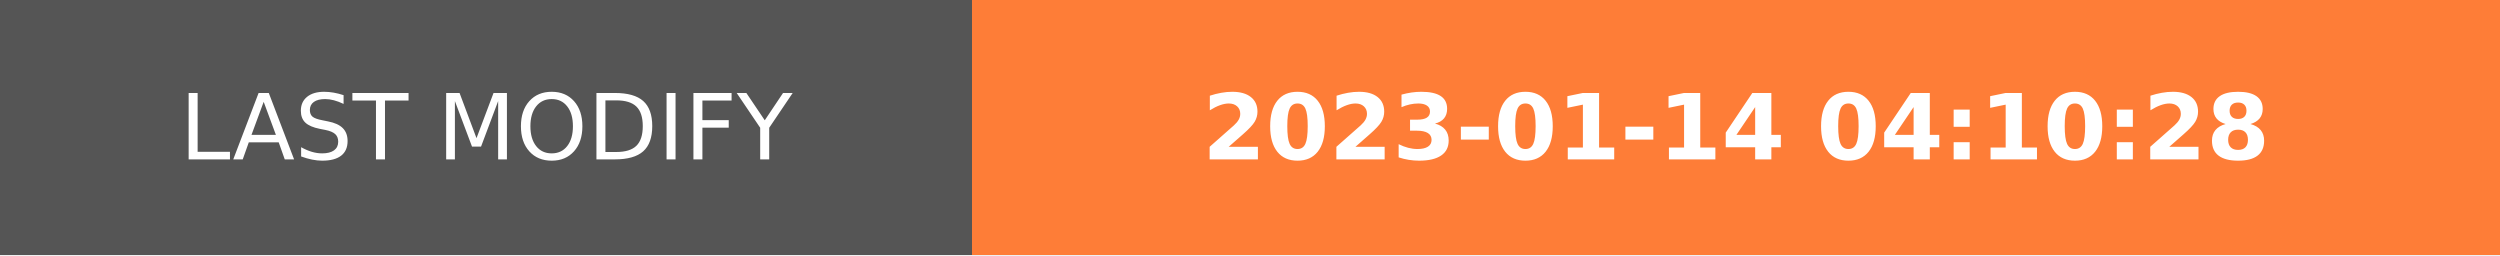
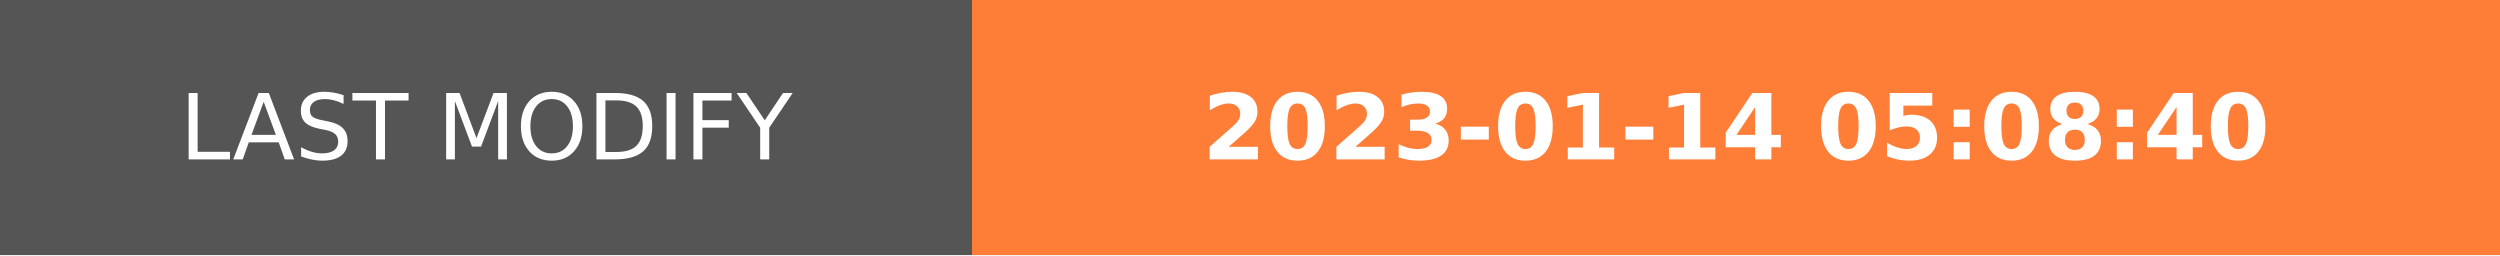
- <svg xmlns="http://www.w3.org/2000/svg" width="274.5" height="28" role="img" aria-label="LAST MODIFY: 2023-01-14 04:10:28">
+ <svg xmlns="http://www.w3.org/2000/svg" width="274.5" height="28" role="img" aria-label="LAST MODIFY: 2023-01-14 05:08:40">
  <g shape-rendering="crispEdges">
    <rect width="106.75" height="28" fill="#555" />
    <rect x="106.75" width="167.75" height="28" fill="#fe7d37" />
  </g>
  <g fill="#fff" text-anchor="middle" font-family="Verdana,Geneva,DejaVu Sans,sans-serif" text-rendering="geometricPrecision" font-size="100">
    <text transform="scale(.1)" x="533.75" y="175" textLength="827.5" fill="#fff">LAST MODIFY</text>
-     <text transform="scale(.1)" x="1906.25" y="175" textLength="1437.5" fill="#fff" font-weight="bold">2023-01-14 04:10:28</text>
+     <text transform="scale(.1)" x="1906.25" y="175" textLength="1437.5" fill="#fff" font-weight="bold">2023-01-14 05:08:40</text>
  </g>
</svg>
